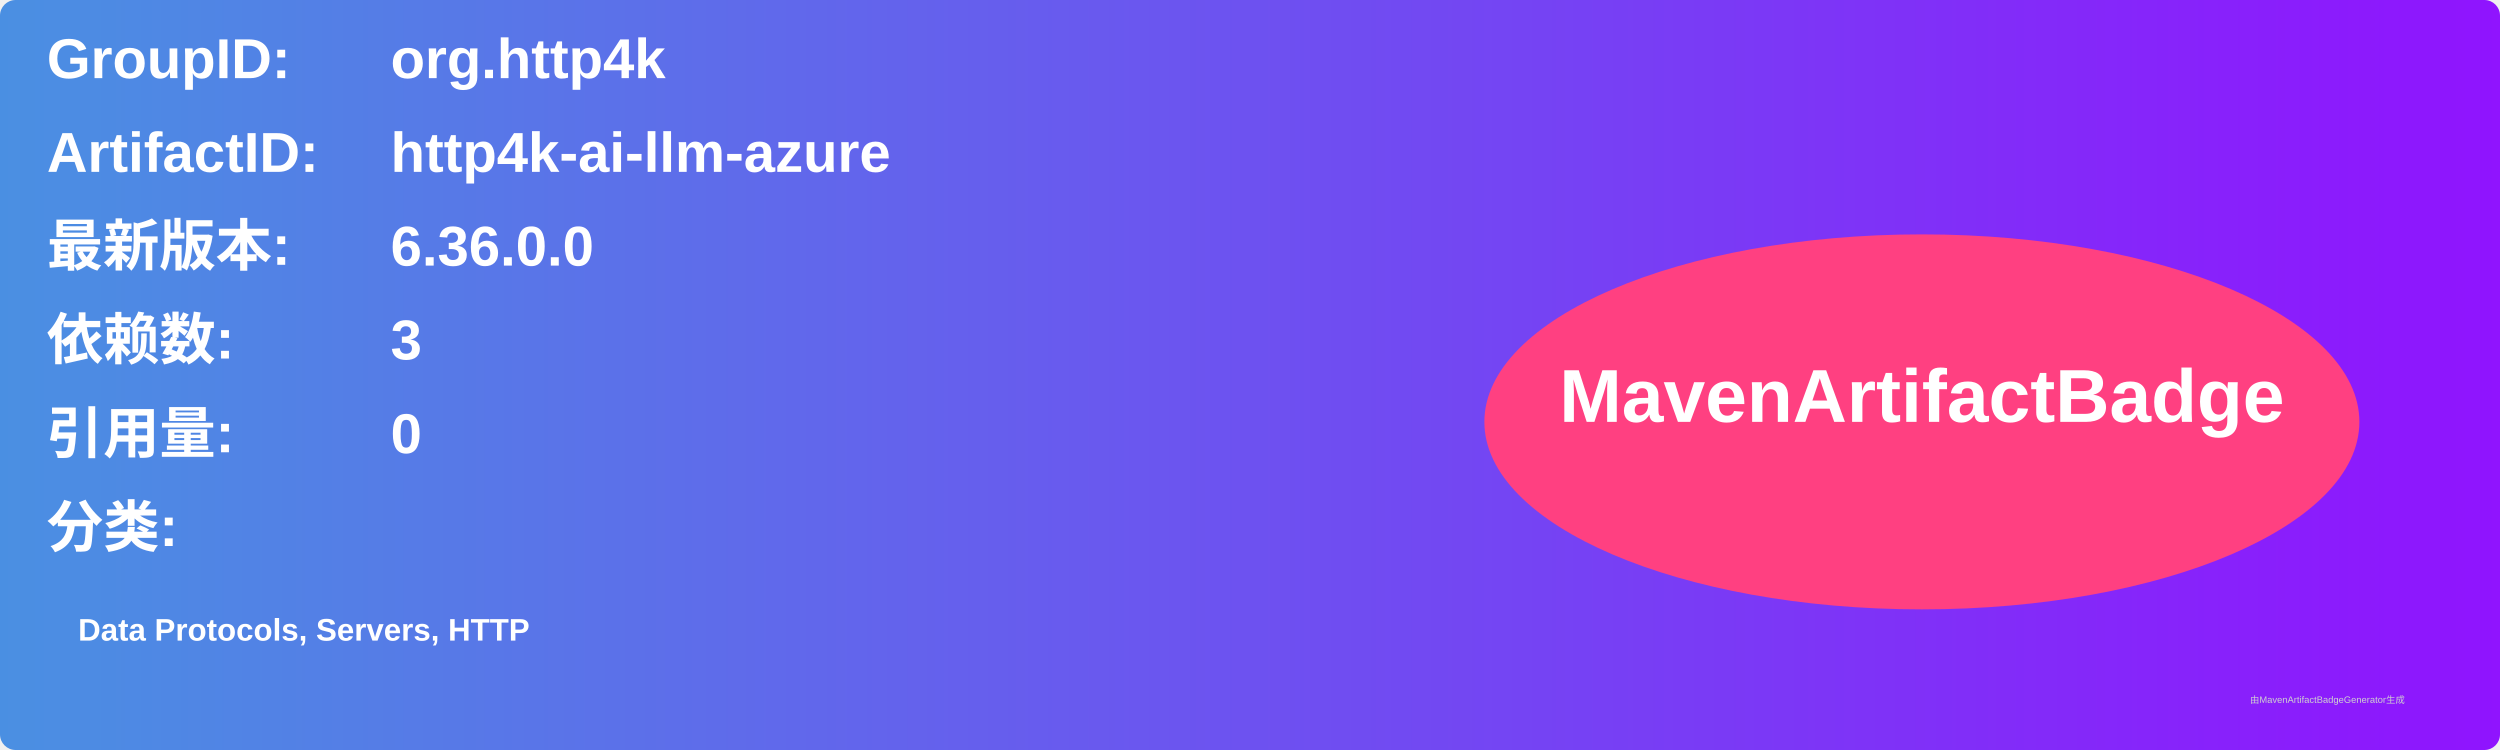
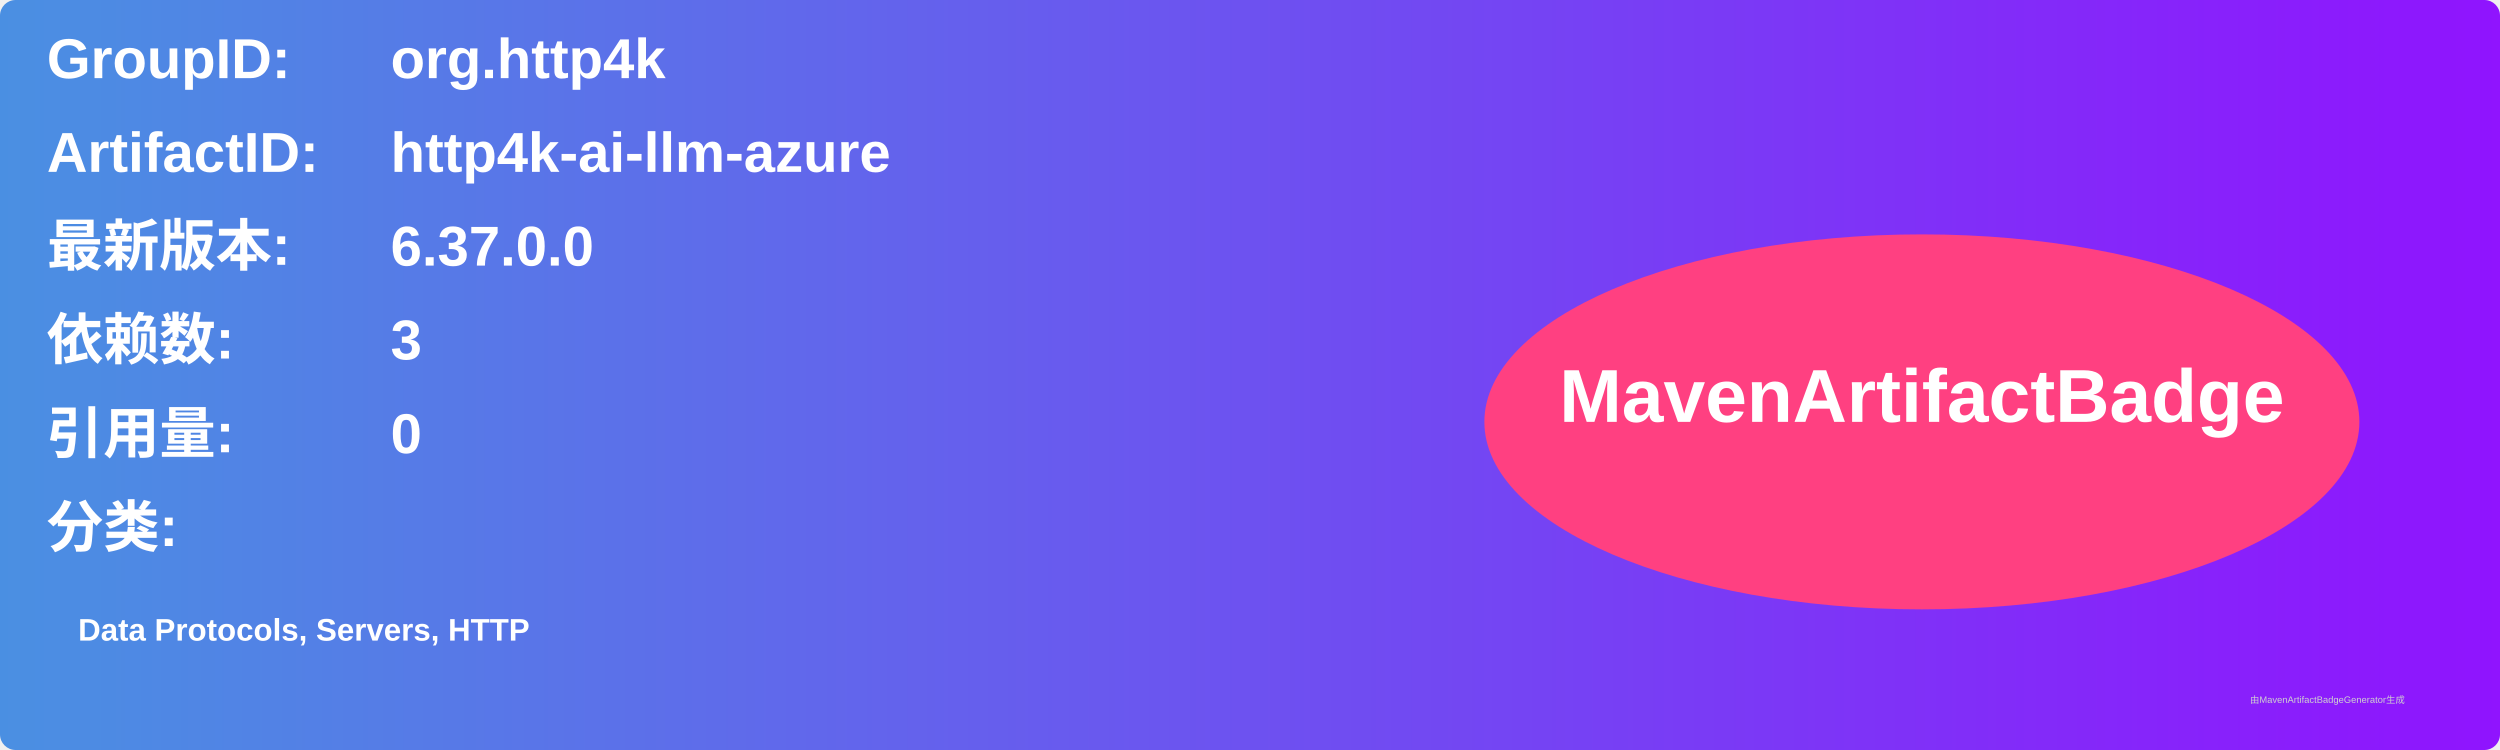
<svg xmlns="http://www.w3.org/2000/svg" width="800" height="240" viewBox="0 0 800 240">
  <linearGradient id="grad" x1="0%" y1="0%" x2="100%" y2="0%">
    <stop offset="0%" stop-color="#4a90e2" />
    <stop offset="100%" stop-color="#9013fe" />
  </linearGradient>
  <rect width="100%" height="100%" rx="5" ry="5" fill="url(#grad)" />
  <g transform="translate(15, 15)">
    <text x="0" y="10" font-family="Arial" font-size="18" fill="white" font-weight="bold" width="260">GroupID:</text>
    <text x="110" y="10" font-family="Arial" font-size="18" fill="white" font-weight="bold" width="460">org.http4k</text>
    <text x="0" y="40" font-family="Arial" font-size="18" fill="white" font-weight="bold" width="260">ArtifactID:</text>
    <text x="110" y="40" font-family="Arial" font-size="18" fill="white" font-weight="bold" width="460">http4k-ai-llm-azure</text>
    <text x="0" y="70" font-family="Arial" font-size="18" fill="white" font-weight="bold">最新版本:</text>
    <text x="110" y="70" font-family="Arial" font-size="18" fill="white" font-weight="bold">
-       <tspan font-weight="bold">6.36.0.0</tspan>
+       <tspan font-weight="bold">6.37.0.0</tspan>
    </text>
    <text x="0" y="100" font-family="Arial" font-size="18" fill="white" font-weight="bold">依赖数: </text>
    <text x="110" y="100" font-family="Arial" font-size="18" fill="white">
      <tspan font-weight="bold">3</tspan>
    </text>
    <text x="0" y="130" font-family="Arial" font-size="18" fill="white" font-weight="bold">引用量: </text>
    <text x="110" y="130" font-family="Arial" font-size="18" fill="white">
      <tspan font-weight="bold">0</tspan>
    </text>
    <text x="0" y="160" font-family="Arial" font-size="18" fill="white" font-weight="bold">分类:</text>
    <text x="10" y="190" font-family="Arial" font-size="10" fill="white">
      <tspan font-weight="bold">Data Protocols, Servers, HTTP</tspan>
    </text>
    <ellipse cx="600" cy="120" rx="140" ry="60" fill="#ff4081" />
    <text x="600" y="120" text-anchor="middle" font-family="Arial" font-size="24" fill="white" font-weight="bold">MavenArtifactBadge</text>
  </g>
  <text x="720" y="225" font-family="Arial" font-size="3" fill="#d0d0d0">由MavenArtifactBadgeGenerator生成</text>
</svg>
